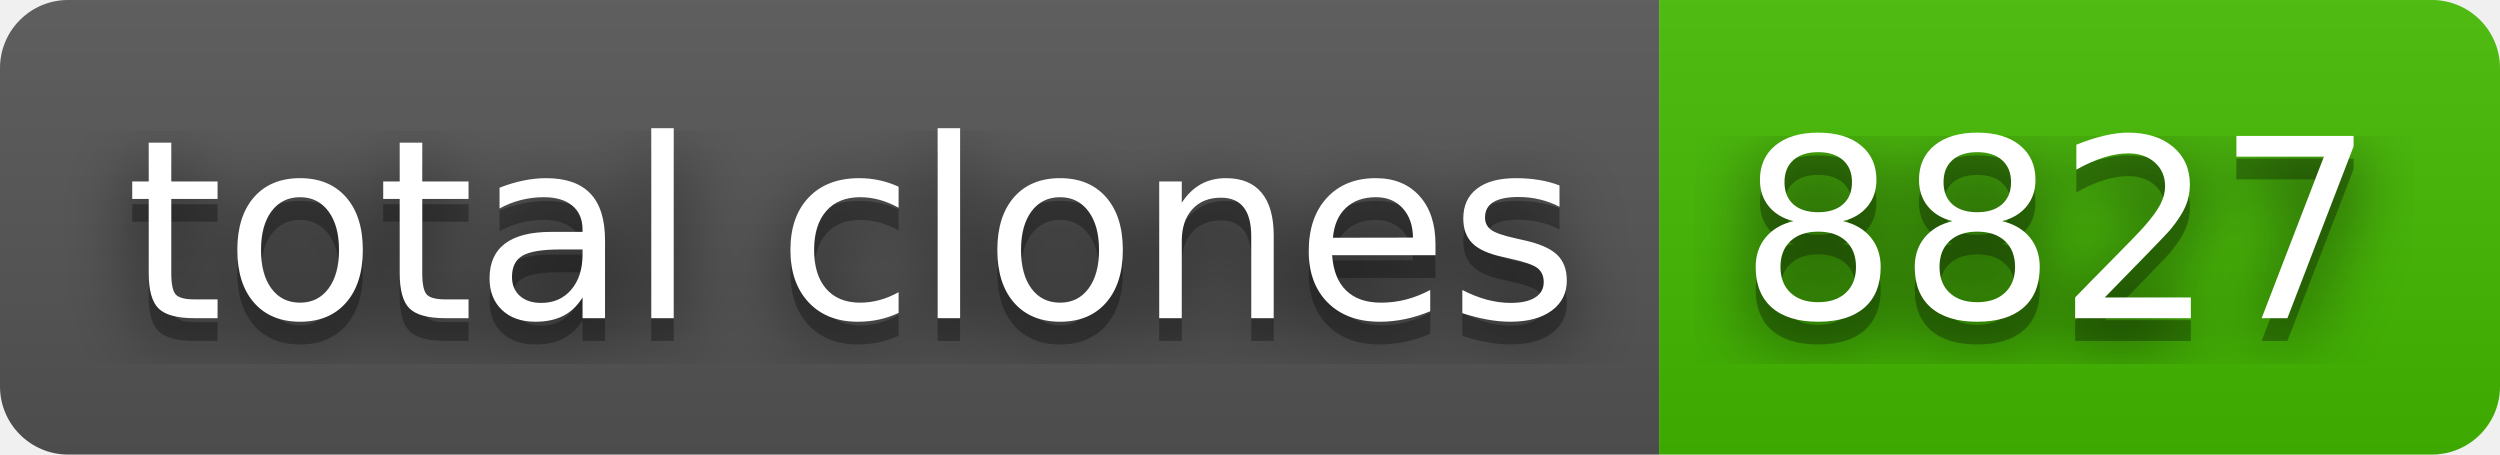
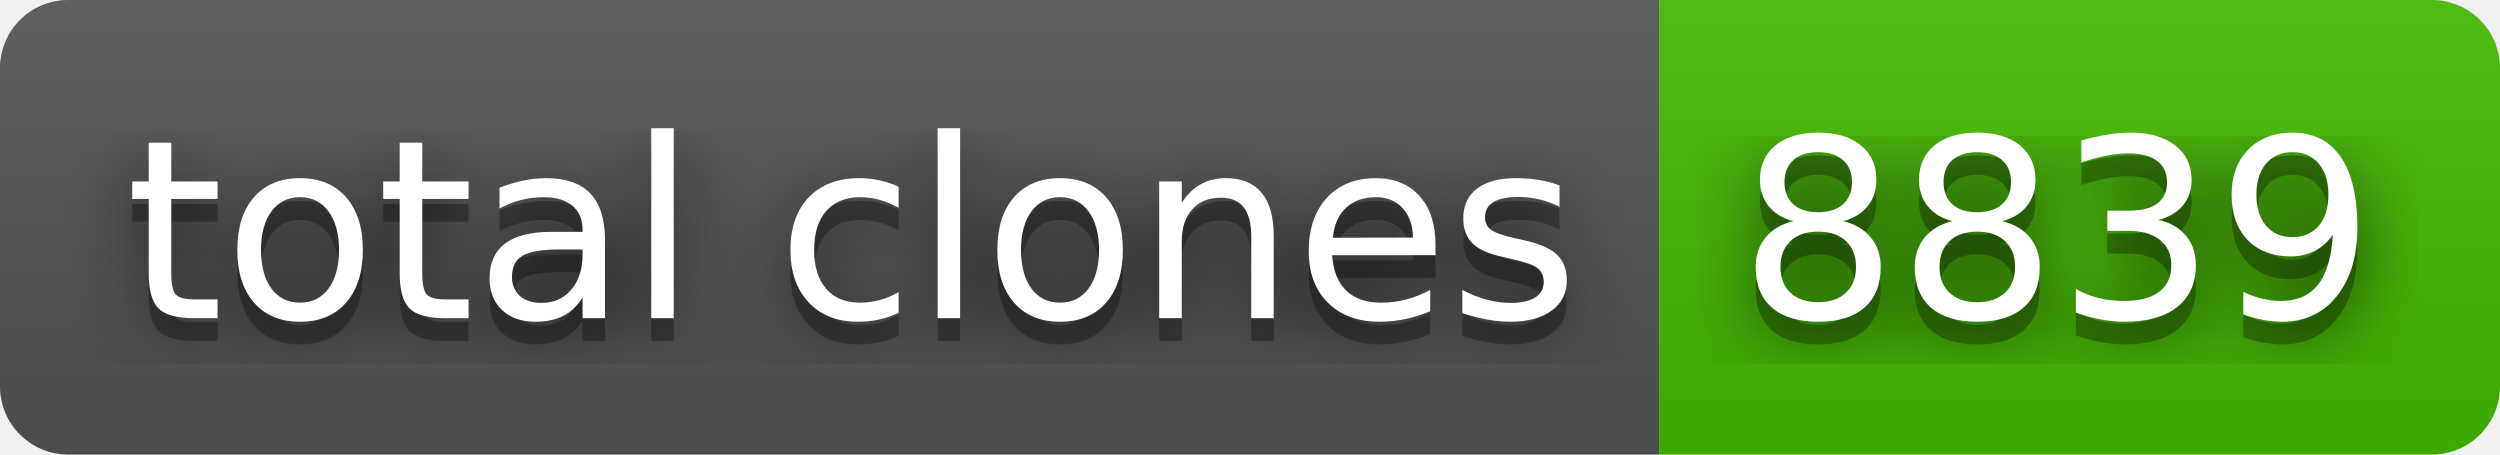
- <svg xmlns="http://www.w3.org/2000/svg" width="110" height="20" role="img" aria-label="total clones: 8827">
+ <svg xmlns="http://www.w3.org/2000/svg" width="110" height="20" role="img" aria-label="total clones: 8839">
  <filter id="blur">
    <feGaussianBlur stdDeviation="16" />
  </filter>
  <linearGradient id="s" x2="0" y2="100%">
    <stop offset="0" stop-color="#bbb" stop-opacity=".1" />
    <stop offset="1" stop-opacity=".1" />
  </linearGradient>
  <clipPath id="r">
    <rect width="110" height="20" rx="3" />
  </clipPath>
  <g clip-path="url(#r)">
    <rect width="73" height="20" fill="#555" />
    <rect x="73" width="37" height="20" fill="#4b0" />
    <rect width="110" height="20" fill="url(#s)" />
  </g>
  <g fill="#fff" text-anchor="middle" font-family="Verdana,Geneva,DejaVu Sans,sans-serif" text-rendering="geometricPrecision" font-size="110">
    <g transform="scale(.1)">
      <g aria-hidden="true" fill="#010101">
        <text x="375" y="150" fill-opacity=".8" filter="url(#blur)" textLength="630">total clones</text>
        <text x="375" y="150" fill-opacity=".3" textLength="630">total clones</text>
      </g>
      <text x="375" y="140" textLength="630">total clones</text>
    </g>
    <g transform="scale(.1)">
      <g aria-hidden="true" fill="#010101">
-         <text x="905" y="150" fill-opacity=".8" filter="url(#blur)" textLength="270">8827</text>
-         <text x="905" y="150" fill-opacity=".3" textLength="270">8827</text>
+         <text x="905" y="150" fill-opacity=".8" filter="url(#blur)" textLength="270">8839</text>
+         <text x="905" y="150" fill-opacity=".3" textLength="270">8839</text>
      </g>
-       <text x="905" y="140" textLength="270">8827</text>
+       <text x="905" y="140" textLength="270">8839</text>
    </g>
  </g>
</svg>
